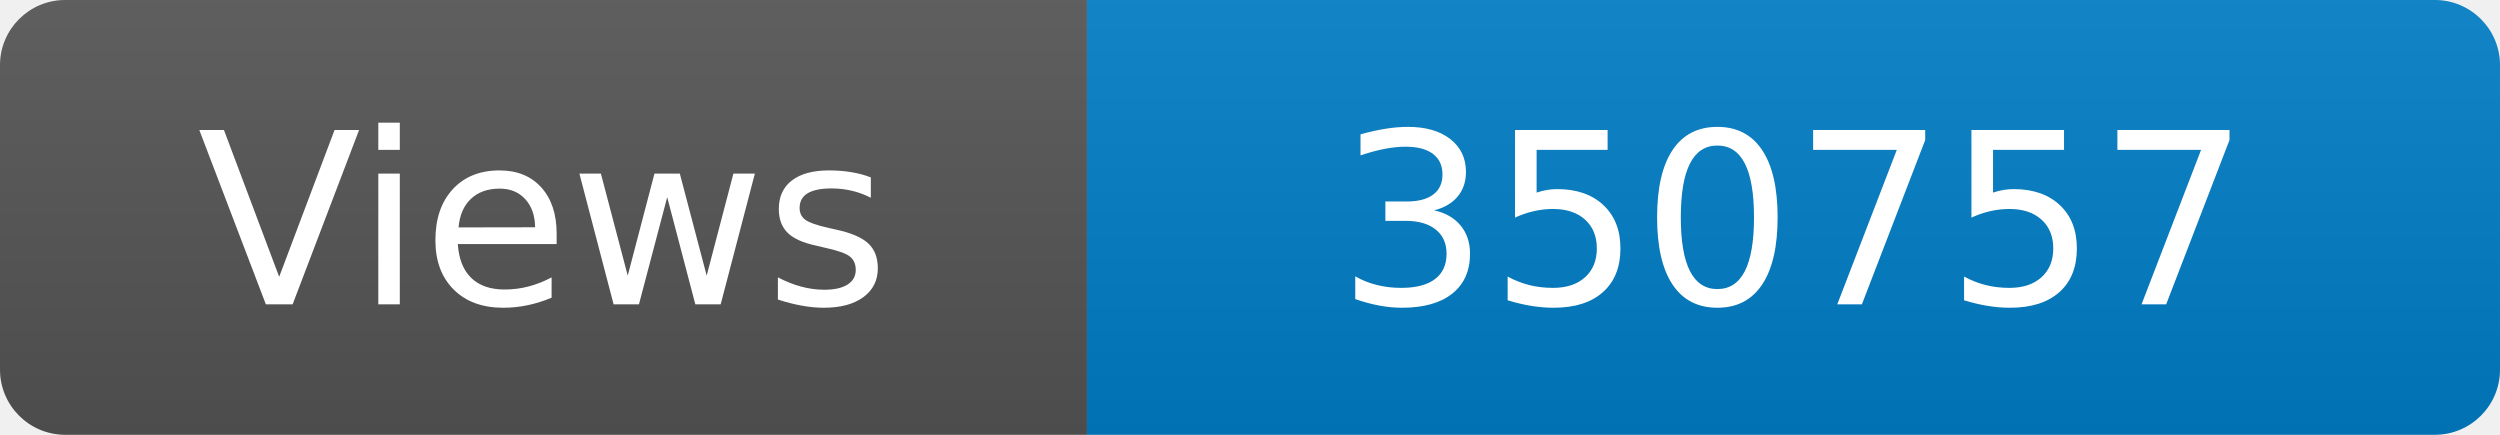
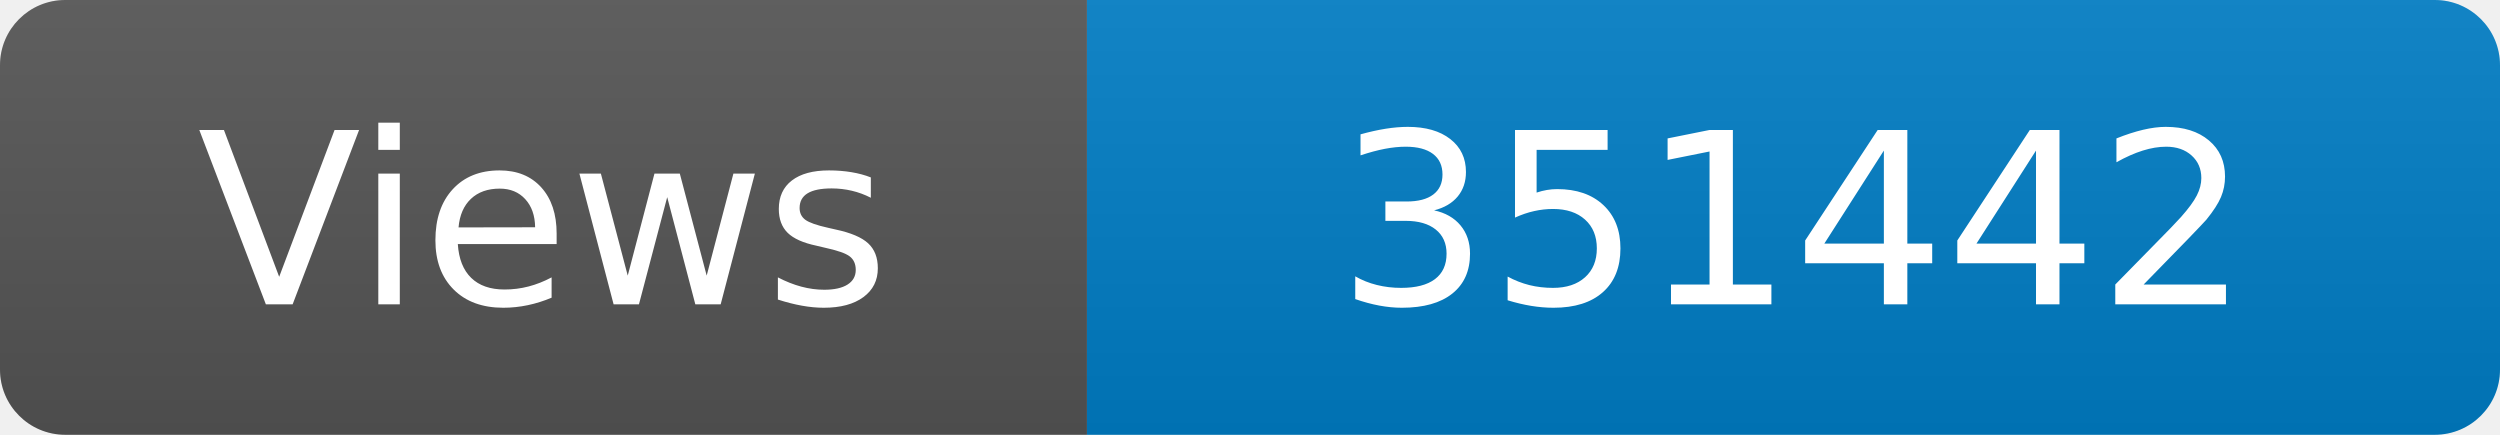
<svg xmlns="http://www.w3.org/2000/svg" width="115" height="20" role="img" aria-label="Maintained?: yes">
  <linearGradient id="s" x2="0" y2="100%">
    <stop offset="0" stop-color="#bbb" stop-opacity=".1" />
    <stop offset="1" stop-opacity=".1" />
  </linearGradient>
  <clipPath id="r">
    <rect width="115" height="20" rx="3" fill="#fff" />
  </clipPath>
  <g clip-path="url(#r)">
    <rect width="50" height="20" fill="#555" />
    <rect x="50" width="160" height="20" fill="#007ec6" />
    <rect width="115" height="20" fill="url(#s)" />
  </g>
  <g fill="#fff" text-anchor="middle" font-family="Verdana,Geneva,DejaVu Sans,sans-serif" font-size="110">
    <text x="250" y="140" transform="scale(.1)" fill="#fff">Views</text>
-     <text x="825" y="140" transform="scale(.1)" fill="#fff">350757</text>
+     <text x="825" y="140" transform="scale(.1)" fill="#fff">351442</text>
  </g>
</svg>
